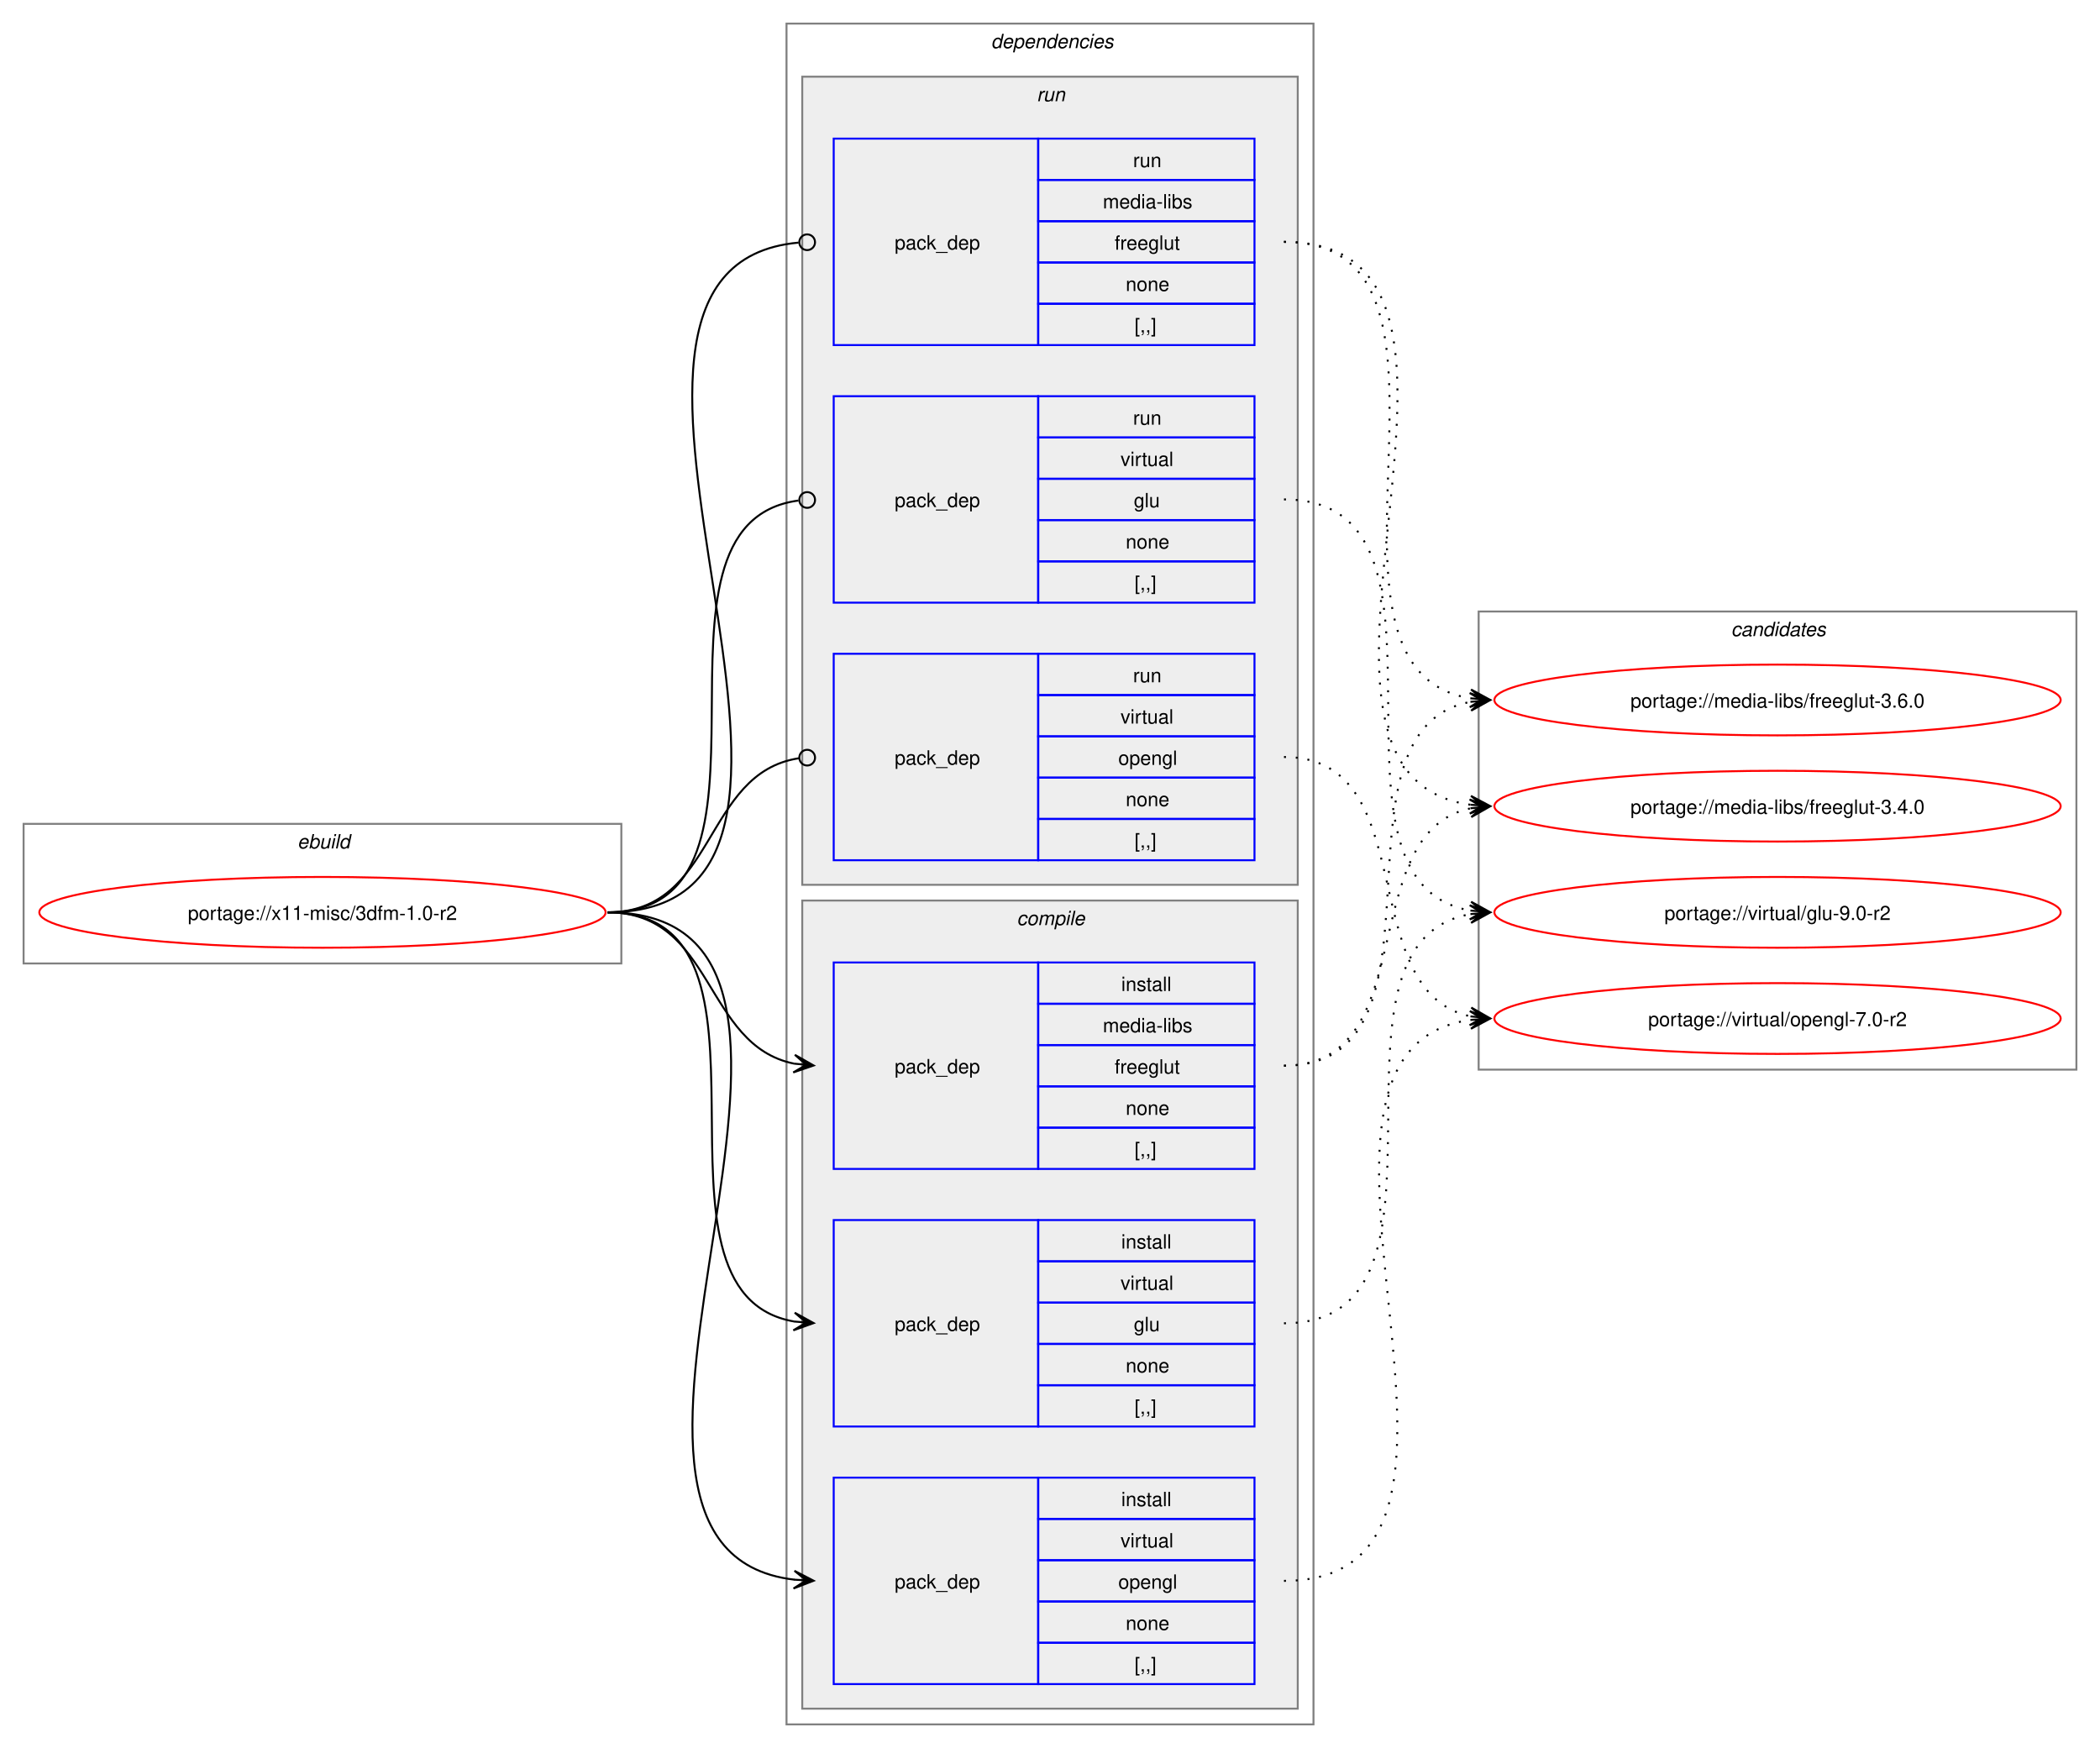
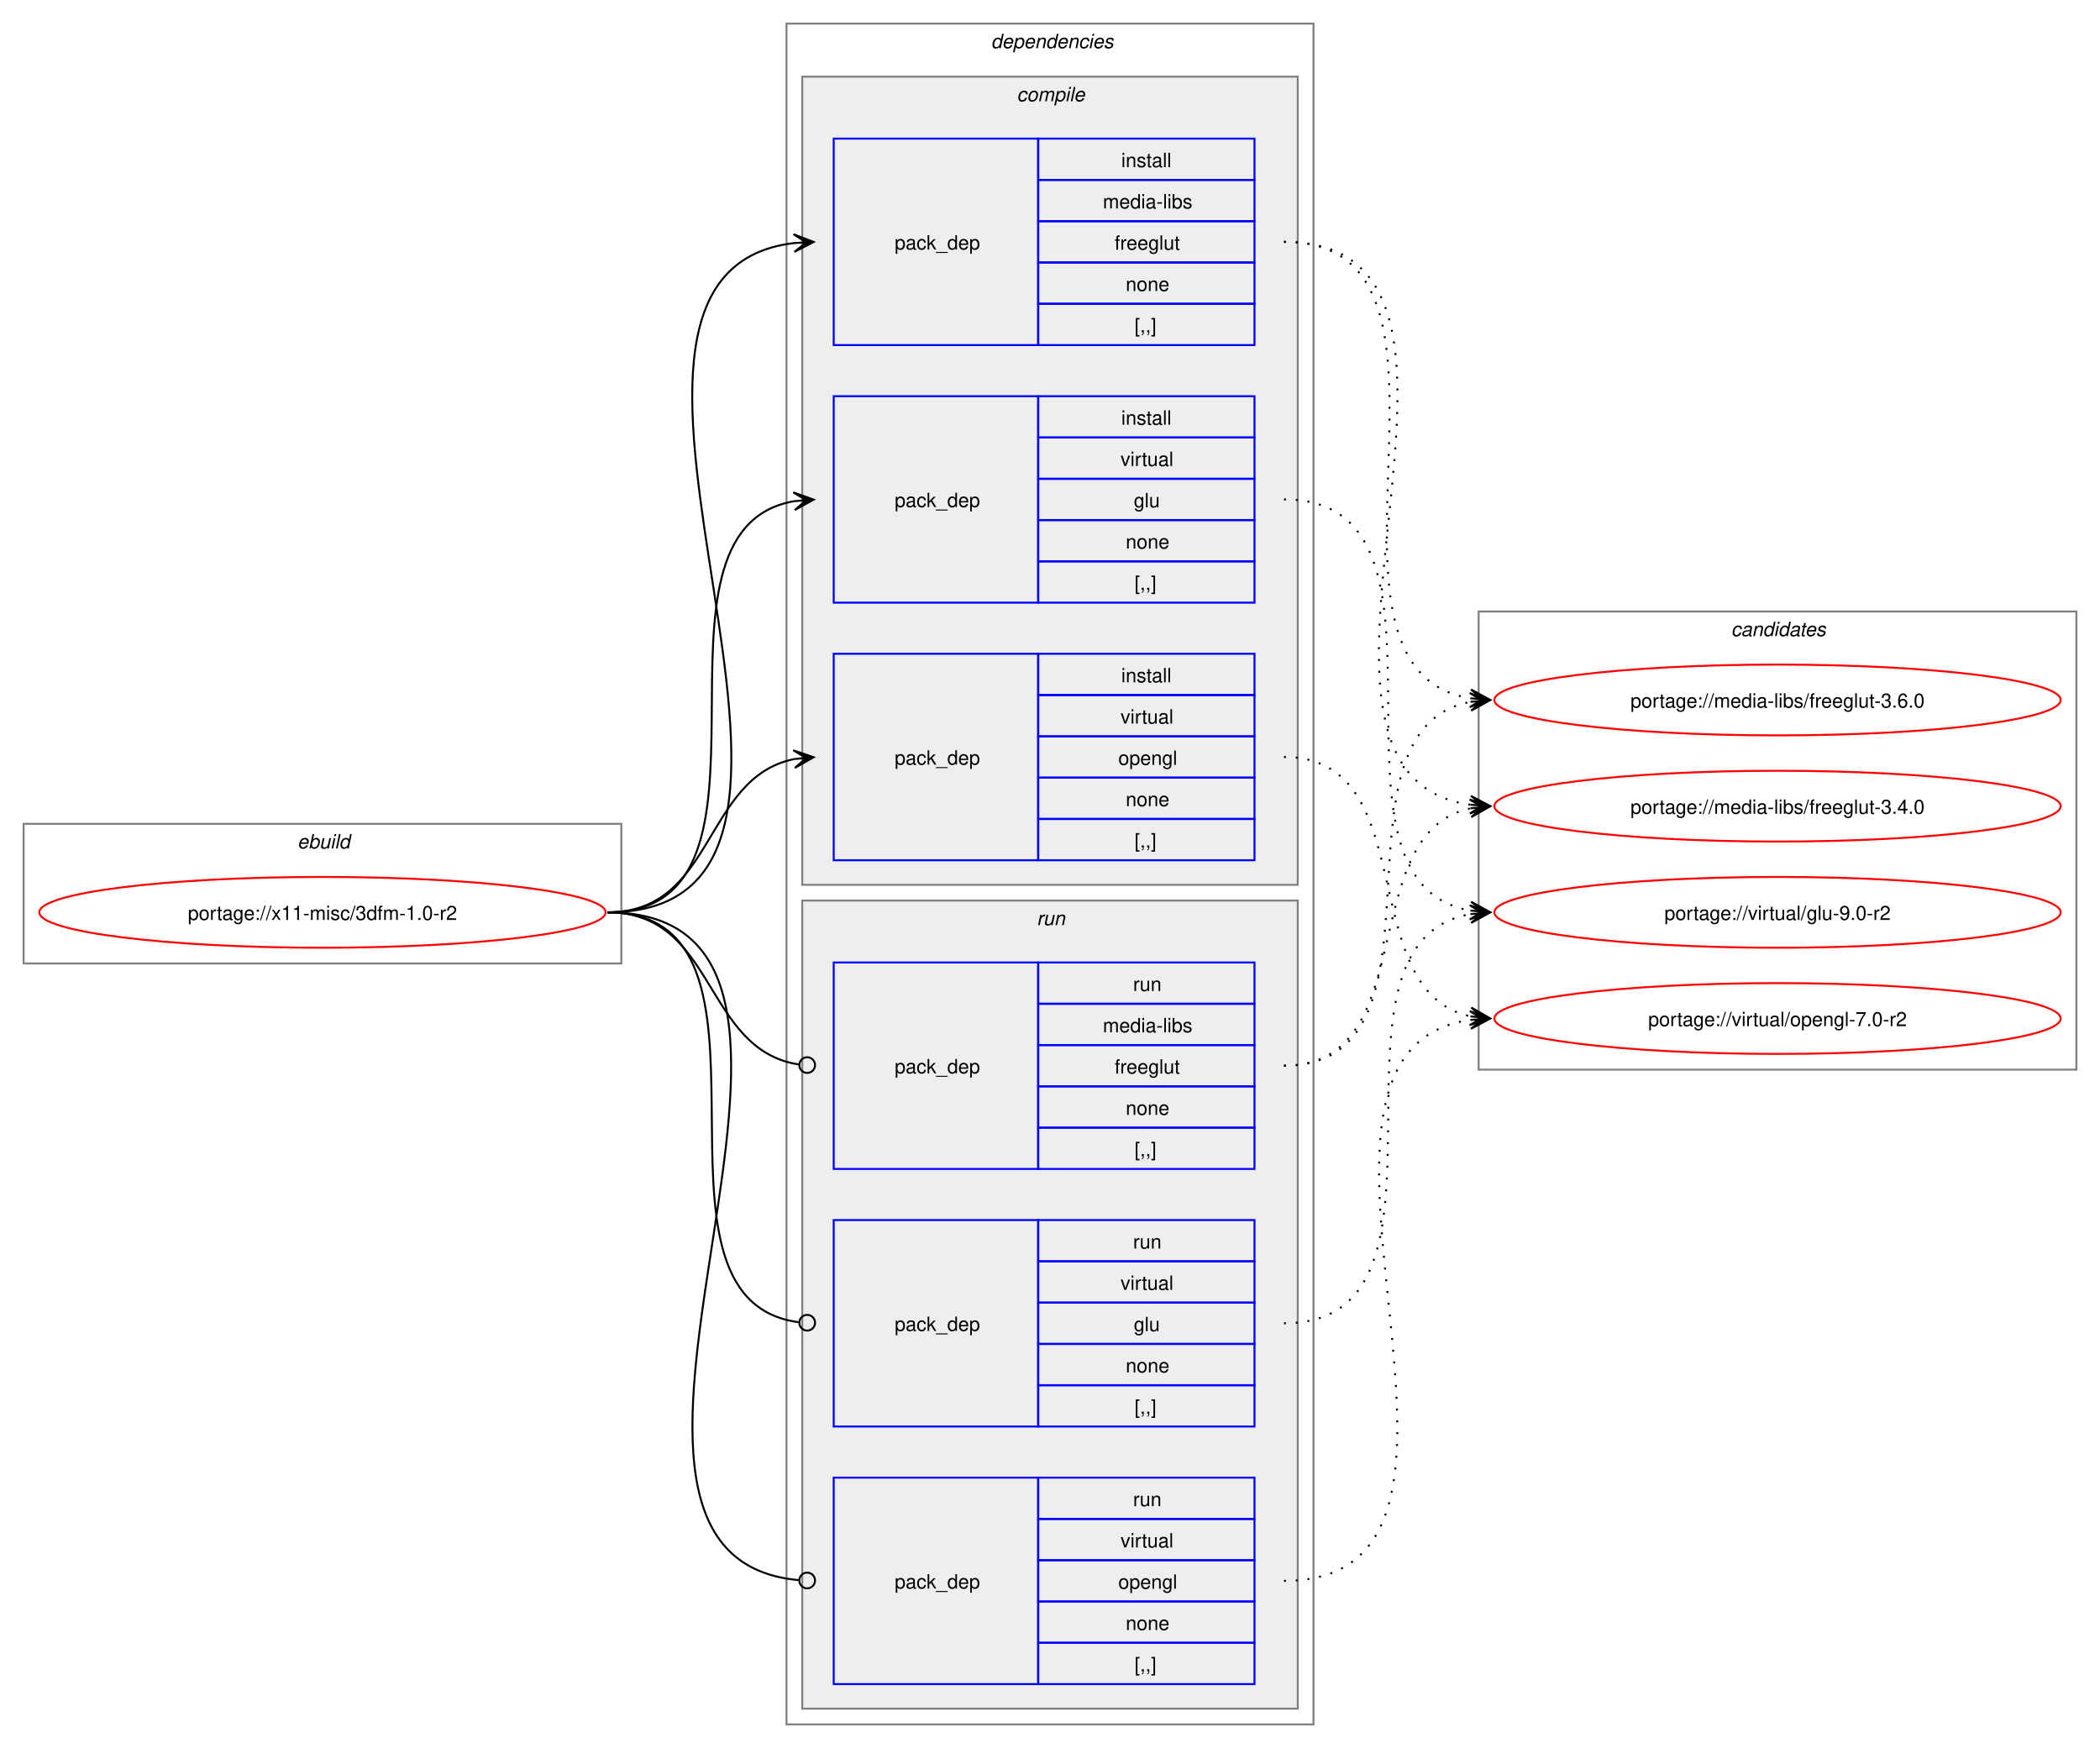
<svg xmlns="http://www.w3.org/2000/svg" xmlns:xlink="http://www.w3.org/1999/xlink" width="1068pt" height="889pt" viewBox="0.00 0.00 1068.00 889.00">
  <g id="graph0" class="graph" transform="scale(1 1) rotate(0) translate(4 885)">
    <polygon fill="white" stroke="none" points="-4,4 -4,-885 1064,-885 1064,4 -4,4" />
    <g id="clust1" class="cluster">
      <polygon fill="none" stroke="gray" points="8,-395 8,-466 312,-466 312,-395 8,-395" />
      <text text-anchor="start" x="147.25" y="-453.5" font-family="Helvetica,sans-Serif" font-style="italic" font-size="10.00">ebuild</text>
    </g>
    <g id="clust2" class="cluster">
      <polygon fill="none" stroke="gray" points="396,-8 396,-873 664,-873 664,-8 396,-8" />
      <text text-anchor="start" x="500" y="-860.5" font-family="Helvetica,sans-Serif" font-style="italic" font-size="10.00">dependencies</text>
    </g>
+     <g id="clust3" class="cluster">
+       <polygon fill="#eeeeee" stroke="gray" points="404,-435 404,-846 656,-846 656,-435 404,-435" />
+       <text text-anchor="start" x="513.12" y="-833.5" font-family="Helvetica,sans-Serif" font-style="italic" font-size="10.00">compile</text>
+     </g>
    <g id="clust8" class="cluster">
-       <polygon fill="#eeeeee" stroke="gray" points="404,-435 404,-846 656,-846 656,-435 404,-435" />
-       <text text-anchor="start" x="523.25" y="-833.5" font-family="Helvetica,sans-Serif" font-style="italic" font-size="10.00">run</text>
-     </g>
-     <g id="clust3" class="cluster">
      <polygon fill="#eeeeee" stroke="gray" points="404,-16 404,-427 656,-427 656,-16 404,-16" />
-       <text text-anchor="start" x="513.12" y="-414.5" font-family="Helvetica,sans-Serif" font-style="italic" font-size="10.00">compile</text>
+       <text text-anchor="start" x="523.25" y="-414.5" font-family="Helvetica,sans-Serif" font-style="italic" font-size="10.00">run</text>
    </g>
    <g id="clust12" class="cluster">
      <polygon fill="none" stroke="gray" points="748,-341 748,-574 1052,-574 1052,-341 748,-341" />
      <text text-anchor="start" x="876.38" y="-561.5" font-family="Helvetica,sans-Serif" font-style="italic" font-size="10.00">candidates</text>
    </g>
    <g id="node1" class="node">
      <g id="a_node1">
        <a xlink:href="../x11-misc/3dfm-1.0-r2.svg" xlink:title="portage://x11-misc/3dfm-1.0-r2">
          <ellipse fill="none" stroke="red" cx="160" cy="-421" rx="144" ry="18" />
          <text text-anchor="middle" x="160" y="-417.12" font-family="Helvetica,sans-Serif" font-size="10.00">portage://x11-misc/3dfm-1.0-r2</text>
        </a>
      </g>
    </g>
    <g id="node2" class="node">
+       <polygon fill="none" stroke="blue" points="420,-709.5 420,-814.5 524,-814.5 524,-709.5 420,-709.5" />
+       <text text-anchor="start" x="451" y="-758.12" font-family="Helvetica,sans-Serif" font-size="10.00">pack_dep</text>
+       <polygon fill="none" stroke="blue" points="524,-793.5 524,-814.5 634,-814.5 634,-793.5 524,-793.5" />
+       <text text-anchor="start" x="566.25" y="-800" font-family="Helvetica,sans-Serif" font-size="10.00">install</text>
+       <polygon fill="none" stroke="blue" points="524,-772.5 524,-793.5 634,-793.5 634,-772.5 524,-772.5" />
+       <text text-anchor="start" x="556.88" y="-779" font-family="Helvetica,sans-Serif" font-size="10.00">media-libs</text>
+       <polygon fill="none" stroke="blue" points="524,-751.5 524,-772.5 634,-772.5 634,-751.5 524,-751.5" />
+       <text text-anchor="start" x="562.88" y="-758" font-family="Helvetica,sans-Serif" font-size="10.00">freeglut</text>
+       <polygon fill="none" stroke="blue" points="524,-730.5 524,-751.5 634,-751.5 634,-730.5 524,-730.5" />
+       <text text-anchor="start" x="568.5" y="-737" font-family="Helvetica,sans-Serif" font-size="10.00">none</text>
+       <polygon fill="none" stroke="blue" points="524,-709.5 524,-730.5 634,-730.5 634,-709.5 524,-709.5" />
+       <text text-anchor="start" x="573" y="-716" font-family="Helvetica,sans-Serif" font-size="10.00">[,,]</text>
+     </g>
+     <g id="edge1" class="edge">
+       <path fill="none" stroke="black" d="M305,-421C459.83,-421 262.39,-745.55 400.03,-761.4" />
+       <polygon fill="black" stroke="black" points="409.78,-761.93 399.55,-765.88 406.01,-761.73 399.8,-761.39 399.8,-761.39 399.8,-761.39 406.01,-761.73 400.04,-756.89 409.78,-761.93" />
+     </g>
+     <g id="node3" class="node">
+       <polygon fill="none" stroke="blue" points="420,-578.5 420,-683.5 524,-683.5 524,-578.5 420,-578.5" />
+       <text text-anchor="start" x="451" y="-627.12" font-family="Helvetica,sans-Serif" font-size="10.00">pack_dep</text>
+       <polygon fill="none" stroke="blue" points="524,-662.5 524,-683.5 634,-683.5 634,-662.5 524,-662.5" />
+       <text text-anchor="start" x="566.25" y="-669" font-family="Helvetica,sans-Serif" font-size="10.00">install</text>
+       <polygon fill="none" stroke="blue" points="524,-641.5 524,-662.5 634,-662.5 634,-641.5 524,-641.5" />
+       <text text-anchor="start" x="565.88" y="-648" font-family="Helvetica,sans-Serif" font-size="10.00">virtual</text>
+       <polygon fill="none" stroke="blue" points="524,-620.5 524,-641.5 634,-641.5 634,-620.5 524,-620.5" />
+       <text text-anchor="start" x="572.62" y="-627" font-family="Helvetica,sans-Serif" font-size="10.00">glu</text>
+       <polygon fill="none" stroke="blue" points="524,-599.5 524,-620.5 634,-620.5 634,-599.5 524,-599.5" />
+       <text text-anchor="start" x="568.5" y="-606" font-family="Helvetica,sans-Serif" font-size="10.00">none</text>
+       <polygon fill="none" stroke="blue" points="524,-578.5 524,-599.5 634,-599.5 634,-578.5 524,-578.5" />
+       <text text-anchor="start" x="573" y="-585" font-family="Helvetica,sans-Serif" font-size="10.00">[,,]</text>
+     </g>
+     <g id="edge2" class="edge">
+       <path fill="none" stroke="black" d="M305,-421C405.57,-421 314,-615.31 399.94,-630.11" />
+       <polygon fill="black" stroke="black" points="409.79,-630.9 399.46,-634.59 406.02,-630.6 399.82,-630.1 399.82,-630.1 399.82,-630.1 406.02,-630.6 400.18,-625.61 409.79,-630.9" />
+     </g>
+     <g id="node4" class="node">
+       <polygon fill="none" stroke="blue" points="420,-447.5 420,-552.5 524,-552.5 524,-447.5 420,-447.5" />
+       <text text-anchor="start" x="451" y="-496.12" font-family="Helvetica,sans-Serif" font-size="10.00">pack_dep</text>
+       <polygon fill="none" stroke="blue" points="524,-531.5 524,-552.5 634,-552.5 634,-531.5 524,-531.5" />
+       <text text-anchor="start" x="566.25" y="-538" font-family="Helvetica,sans-Serif" font-size="10.00">install</text>
+       <polygon fill="none" stroke="blue" points="524,-510.5 524,-531.5 634,-531.5 634,-510.5 524,-510.5" />
+       <text text-anchor="start" x="565.88" y="-517" font-family="Helvetica,sans-Serif" font-size="10.00">virtual</text>
+       <polygon fill="none" stroke="blue" points="524,-489.5 524,-510.5 634,-510.5 634,-489.5 524,-489.5" />
+       <text text-anchor="start" x="564.75" y="-496" font-family="Helvetica,sans-Serif" font-size="10.00">opengl</text>
+       <polygon fill="none" stroke="blue" points="524,-468.5 524,-489.5 634,-489.5 634,-468.5 524,-468.5" />
+       <text text-anchor="start" x="568.5" y="-475" font-family="Helvetica,sans-Serif" font-size="10.00">none</text>
+       <polygon fill="none" stroke="blue" points="524,-447.5 524,-468.5 634,-468.5 634,-447.5 524,-447.5" />
+       <text text-anchor="start" x="573" y="-454" font-family="Helvetica,sans-Serif" font-size="10.00">[,,]</text>
+     </g>
+     <g id="edge3" class="edge">
+       <path fill="none" stroke="black" d="M305,-421C359.74,-421 353.49,-489.57 399.89,-498.94" />
+       <polygon fill="black" stroke="black" points="409.79,-499.88 399.41,-503.42 406.02,-499.53 399.83,-498.94 399.83,-498.94 399.83,-498.94 406.02,-499.53 400.26,-494.46 409.79,-499.88" />
+     </g>
+     <g id="node5" class="node">
      <polygon fill="none" stroke="blue" points="420,-290.5 420,-395.5 524,-395.5 524,-290.5 420,-290.5" />
      <text text-anchor="start" x="451" y="-339.12" font-family="Helvetica,sans-Serif" font-size="10.00">pack_dep</text>
      <polygon fill="none" stroke="blue" points="524,-374.5 524,-395.5 634,-395.5 634,-374.5 524,-374.5" />
-       <text text-anchor="start" x="566.25" y="-381" font-family="Helvetica,sans-Serif" font-size="10.00">install</text>
+       <text text-anchor="start" x="572.25" y="-381" font-family="Helvetica,sans-Serif" font-size="10.00">run</text>
      <polygon fill="none" stroke="blue" points="524,-353.5 524,-374.5 634,-374.5 634,-353.5 524,-353.5" />
      <text text-anchor="start" x="556.88" y="-360" font-family="Helvetica,sans-Serif" font-size="10.00">media-libs</text>
      <polygon fill="none" stroke="blue" points="524,-332.5 524,-353.5 634,-353.5 634,-332.5 524,-332.5" />
      <text text-anchor="start" x="562.88" y="-339" font-family="Helvetica,sans-Serif" font-size="10.00">freeglut</text>
      <polygon fill="none" stroke="blue" points="524,-311.5 524,-332.5 634,-332.5 634,-311.5 524,-311.5" />
      <text text-anchor="start" x="568.5" y="-318" font-family="Helvetica,sans-Serif" font-size="10.00">none</text>
      <polygon fill="none" stroke="blue" points="524,-290.5 524,-311.5 634,-311.5 634,-290.5 524,-290.5" />
      <text text-anchor="start" x="573" y="-297" font-family="Helvetica,sans-Serif" font-size="10.00">[,,]</text>
    </g>
-     <g id="edge1" class="edge">
-       <path fill="none" stroke="black" d="M305,-421C359.49,-421 353.69,-353.3 399.93,-344.04" />
-       <polygon fill="black" stroke="black" points="409.79,-343.11 400.25,-348.53 406.02,-343.47 399.83,-344.05 399.83,-344.05 399.83,-344.05 406.02,-343.47 399.41,-339.57 409.79,-343.11" />
-     </g>
-     <g id="node3" class="node">
+     <g id="edge4" class="edge">
+       <path fill="none" stroke="black" d="M305,-421C360.41,-421 353.47,-351.01 402.31,-343.63" />
+       <ellipse fill="none" stroke="black" cx="406.51" cy="-343.32" rx="4" ry="4" />
+     </g>
+     <g id="node6" class="node">
      <polygon fill="none" stroke="blue" points="420,-159.5 420,-264.5 524,-264.5 524,-159.5 420,-159.5" />
      <text text-anchor="start" x="451" y="-208.12" font-family="Helvetica,sans-Serif" font-size="10.00">pack_dep</text>
      <polygon fill="none" stroke="blue" points="524,-243.5 524,-264.5 634,-264.5 634,-243.5 524,-243.5" />
-       <text text-anchor="start" x="566.25" y="-250" font-family="Helvetica,sans-Serif" font-size="10.00">install</text>
+       <text text-anchor="start" x="572.25" y="-250" font-family="Helvetica,sans-Serif" font-size="10.00">run</text>
      <polygon fill="none" stroke="blue" points="524,-222.5 524,-243.5 634,-243.5 634,-222.5 524,-222.5" />
      <text text-anchor="start" x="565.88" y="-229" font-family="Helvetica,sans-Serif" font-size="10.00">virtual</text>
      <polygon fill="none" stroke="blue" points="524,-201.5 524,-222.5 634,-222.5 634,-201.5 524,-201.5" />
      <text text-anchor="start" x="572.62" y="-208" font-family="Helvetica,sans-Serif" font-size="10.00">glu</text>
      <polygon fill="none" stroke="blue" points="524,-180.5 524,-201.5 634,-201.5 634,-180.5 524,-180.5" />
      <text text-anchor="start" x="568.5" y="-187" font-family="Helvetica,sans-Serif" font-size="10.00">none</text>
      <polygon fill="none" stroke="blue" points="524,-159.5 524,-180.5 634,-180.5 634,-159.5 524,-159.5" />
      <text text-anchor="start" x="573" y="-166" font-family="Helvetica,sans-Serif" font-size="10.00">[,,]</text>
    </g>
-     <g id="edge2" class="edge">
-       <path fill="none" stroke="black" d="M305,-421C405.19,-421 314.34,-227.62 399.98,-212.89" />
-       <polygon fill="black" stroke="black" points="409.79,-212.1 400.18,-217.38 406.02,-212.4 399.82,-212.9 399.82,-212.9 399.82,-212.9 406.02,-212.4 399.46,-208.41 409.79,-212.1" />
-     </g>
-     <g id="node4" class="node">
+     <g id="edge5" class="edge">
+       <path fill="none" stroke="black" d="M305,-421C406,-421 312.85,-224.46 402.1,-212.56" />
+       <ellipse fill="none" stroke="black" cx="406.51" cy="-212.28" rx="4" ry="4" />
+     </g>
+     <g id="node7" class="node">
      <polygon fill="none" stroke="blue" points="420,-28.5 420,-133.5 524,-133.5 524,-28.5 420,-28.5" />
      <text text-anchor="start" x="451" y="-77.12" font-family="Helvetica,sans-Serif" font-size="10.00">pack_dep</text>
      <polygon fill="none" stroke="blue" points="524,-112.5 524,-133.5 634,-133.5 634,-112.5 524,-112.5" />
-       <text text-anchor="start" x="566.25" y="-119" font-family="Helvetica,sans-Serif" font-size="10.00">install</text>
+       <text text-anchor="start" x="572.25" y="-119" font-family="Helvetica,sans-Serif" font-size="10.00">run</text>
      <polygon fill="none" stroke="blue" points="524,-91.5 524,-112.5 634,-112.5 634,-91.5 524,-91.5" />
      <text text-anchor="start" x="565.88" y="-98" font-family="Helvetica,sans-Serif" font-size="10.00">virtual</text>
      <polygon fill="none" stroke="blue" points="524,-70.5 524,-91.5 634,-91.5 634,-70.5 524,-70.5" />
      <text text-anchor="start" x="564.75" y="-77" font-family="Helvetica,sans-Serif" font-size="10.00">opengl</text>
      <polygon fill="none" stroke="blue" points="524,-49.5 524,-70.5 634,-70.5 634,-49.5 524,-49.5" />
      <text text-anchor="start" x="568.5" y="-56" font-family="Helvetica,sans-Serif" font-size="10.00">none</text>
      <polygon fill="none" stroke="blue" points="524,-28.5 524,-49.5 634,-49.5 634,-28.5 524,-28.5" />
      <text text-anchor="start" x="573" y="-35" font-family="Helvetica,sans-Serif" font-size="10.00">[,,]</text>
    </g>
-     <g id="edge3" class="edge">
-       <path fill="none" stroke="black" d="M305,-421C459.42,-421 262.78,-97.4 400.06,-81.6" />
-       <polygon fill="black" stroke="black" points="409.78,-81.07 400.04,-86.11 406.01,-81.27 399.8,-81.61 399.8,-81.61 399.8,-81.61 406.01,-81.27 399.55,-77.12 409.78,-81.07" />
-     </g>
-     <g id="node5" class="node">
-       <polygon fill="none" stroke="blue" points="420,-709.5 420,-814.5 524,-814.5 524,-709.5 420,-709.5" />
-       <text text-anchor="start" x="451" y="-758.12" font-family="Helvetica,sans-Serif" font-size="10.00">pack_dep</text>
-       <polygon fill="none" stroke="blue" points="524,-793.5 524,-814.5 634,-814.5 634,-793.5 524,-793.5" />
-       <text text-anchor="start" x="572.25" y="-800" font-family="Helvetica,sans-Serif" font-size="10.00">run</text>
-       <polygon fill="none" stroke="blue" points="524,-772.5 524,-793.5 634,-793.5 634,-772.5 524,-772.5" />
-       <text text-anchor="start" x="556.88" y="-779" font-family="Helvetica,sans-Serif" font-size="10.00">media-libs</text>
-       <polygon fill="none" stroke="blue" points="524,-751.5 524,-772.5 634,-772.5 634,-751.5 524,-751.5" />
-       <text text-anchor="start" x="562.88" y="-758" font-family="Helvetica,sans-Serif" font-size="10.00">freeglut</text>
-       <polygon fill="none" stroke="blue" points="524,-730.5 524,-751.5 634,-751.5 634,-730.5 524,-730.5" />
-       <text text-anchor="start" x="568.5" y="-737" font-family="Helvetica,sans-Serif" font-size="10.00">none</text>
-       <polygon fill="none" stroke="blue" points="524,-709.5 524,-730.5 634,-730.5 634,-709.5 524,-709.5" />
-       <text text-anchor="start" x="573" y="-716" font-family="Helvetica,sans-Serif" font-size="10.00">[,,]</text>
-     </g>
-     <g id="edge4" class="edge">
-       <path fill="none" stroke="black" d="M305,-421C460.61,-421 260.41,-748.81 402.12,-761.61" />
-       <ellipse fill="none" stroke="black" cx="406.5" cy="-761.8" rx="4" ry="4" />
-     </g>
-     <g id="node6" class="node">
-       <polygon fill="none" stroke="blue" points="420,-578.5 420,-683.5 524,-683.5 524,-578.5 420,-578.5" />
-       <text text-anchor="start" x="451" y="-627.12" font-family="Helvetica,sans-Serif" font-size="10.00">pack_dep</text>
-       <polygon fill="none" stroke="blue" points="524,-662.5 524,-683.5 634,-683.5 634,-662.5 524,-662.5" />
-       <text text-anchor="start" x="572.25" y="-669" font-family="Helvetica,sans-Serif" font-size="10.00">run</text>
-       <polygon fill="none" stroke="blue" points="524,-641.5 524,-662.5 634,-662.5 634,-641.5 524,-641.5" />
-       <text text-anchor="start" x="565.88" y="-648" font-family="Helvetica,sans-Serif" font-size="10.00">virtual</text>
-       <polygon fill="none" stroke="blue" points="524,-620.5 524,-641.5 634,-641.5 634,-620.5 524,-620.5" />
-       <text text-anchor="start" x="572.62" y="-627" font-family="Helvetica,sans-Serif" font-size="10.00">glu</text>
-       <polygon fill="none" stroke="blue" points="524,-599.5 524,-620.5 634,-620.5 634,-599.5 524,-599.5" />
-       <text text-anchor="start" x="568.5" y="-606" font-family="Helvetica,sans-Serif" font-size="10.00">none</text>
-       <polygon fill="none" stroke="blue" points="524,-578.5 524,-599.5 634,-599.5 634,-578.5 524,-578.5" />
-       <text text-anchor="start" x="573" y="-585" font-family="Helvetica,sans-Serif" font-size="10.00">[,,]</text>
-     </g>
-     <g id="edge5" class="edge">
-       <path fill="none" stroke="black" d="M305,-421C406.38,-421 312.5,-618.48 402.06,-630.43" />
-       <ellipse fill="none" stroke="black" cx="406.51" cy="-630.72" rx="4" ry="4" />
-     </g>
-     <g id="node7" class="node">
-       <polygon fill="none" stroke="blue" points="420,-447.5 420,-552.5 524,-552.5 524,-447.5 420,-447.5" />
-       <text text-anchor="start" x="451" y="-496.12" font-family="Helvetica,sans-Serif" font-size="10.00">pack_dep</text>
-       <polygon fill="none" stroke="blue" points="524,-531.5 524,-552.5 634,-552.5 634,-531.5 524,-531.5" />
-       <text text-anchor="start" x="572.25" y="-538" font-family="Helvetica,sans-Serif" font-size="10.00">run</text>
-       <polygon fill="none" stroke="blue" points="524,-510.5 524,-531.5 634,-531.5 634,-510.5 524,-510.5" />
-       <text text-anchor="start" x="565.88" y="-517" font-family="Helvetica,sans-Serif" font-size="10.00">virtual</text>
-       <polygon fill="none" stroke="blue" points="524,-489.5 524,-510.5 634,-510.5 634,-489.5 524,-489.5" />
-       <text text-anchor="start" x="564.75" y="-496" font-family="Helvetica,sans-Serif" font-size="10.00">opengl</text>
-       <polygon fill="none" stroke="blue" points="524,-468.5 524,-489.5 634,-489.5 634,-468.5 524,-468.5" />
-       <text text-anchor="start" x="568.5" y="-475" font-family="Helvetica,sans-Serif" font-size="10.00">none</text>
-       <polygon fill="none" stroke="blue" points="524,-447.5 524,-468.5 634,-468.5 634,-447.5 524,-447.5" />
-       <text text-anchor="start" x="573" y="-454" font-family="Helvetica,sans-Serif" font-size="10.00">[,,]</text>
-     </g>
    <g id="edge6" class="edge">
-       <path fill="none" stroke="black" d="M305,-421C360.66,-421 353.26,-491.89 402.27,-499.36" />
-       <ellipse fill="none" stroke="black" cx="406.51" cy="-499.67" rx="4" ry="4" />
+       <path fill="none" stroke="black" d="M305,-421C460.19,-421 260.8,-94.15 402.14,-81.38" />
+       <ellipse fill="none" stroke="black" cx="406.5" cy="-81.19" rx="4" ry="4" />
    </g>
    <g id="node8" class="node">
      <g id="a_node8">
        <a xlink:href="../media-libs/freeglut-3.6.0.svg" xlink:title="portage://media-libs/freeglut-3.6.0">
          <ellipse fill="none" stroke="red" cx="900" cy="-529" rx="144" ry="18" />
          <text text-anchor="middle" x="900" y="-525.12" font-family="Helvetica,sans-Serif" font-size="10.00">portage://media-libs/freeglut-3.6.0</text>
        </a>
      </g>
    </g>
    <g id="edge7" class="edge">
-       <path fill="none" stroke="black" stroke-dasharray="1,5" d="M649,-343C740.25,-343 666.46,-514.06 744.17,-528.09" />
-       <polygon fill="black" stroke="black" points="753.79,-528.9 743.44,-532.54 750.02,-528.58 743.82,-528.06 743.82,-528.06 743.82,-528.06 750.02,-528.58 744.2,-523.57 753.79,-528.9" />
+       <path fill="none" stroke="black" stroke-dasharray="1,5" d="M649,-762C758.77,-762 649.49,-545.09 743.85,-529.84" />
+       <polygon fill="black" stroke="black" points="753.79,-529.09 744.15,-534.33 750.01,-529.38 743.81,-529.85 743.81,-529.85 743.81,-529.85 750.01,-529.38 743.47,-525.36 753.79,-529.09" />
    </g>
    <g id="node9" class="node">
      <g id="a_node9">
        <a xlink:href="../media-libs/freeglut-3.4.0.svg" xlink:title="portage://media-libs/freeglut-3.4.0">
          <ellipse fill="none" stroke="red" cx="900" cy="-475" rx="144" ry="18" />
          <text text-anchor="middle" x="900" y="-471.12" font-family="Helvetica,sans-Serif" font-size="10.00">portage://media-libs/freeglut-3.4.0</text>
        </a>
      </g>
    </g>
    <g id="edge8" class="edge">
-       <path fill="none" stroke="black" stroke-dasharray="1,5" d="M649,-343C720.27,-343 684.12,-461.45 744.06,-473.94" />
-       <polygon fill="black" stroke="black" points="753.79,-474.88 743.4,-478.39 750.02,-474.52 743.83,-473.92 743.83,-473.92 743.83,-473.92 750.02,-474.52 744.27,-469.44 753.79,-474.88" />
+       <path fill="none" stroke="black" stroke-dasharray="1,5" d="M649,-762C780.99,-762 628.49,-491.57 743.81,-475.72" />
+       <polygon fill="black" stroke="black" points="753.78,-475.08 744.1,-480.22 750.01,-475.32 743.81,-475.73 743.81,-475.73 743.81,-475.73 750.01,-475.32 743.51,-471.23 753.78,-475.08" />
    </g>
    <g id="node10" class="node">
      <g id="a_node10">
        <a xlink:href="../virtual/glu-9.0-r2.svg" xlink:title="portage://virtual/glu-9.0-r2">
          <ellipse fill="none" stroke="red" cx="900" cy="-421" rx="144" ry="18" />
          <text text-anchor="middle" x="900" y="-417.12" font-family="Helvetica,sans-Serif" font-size="10.00">portage://virtual/glu-9.0-r2</text>
        </a>
      </g>
    </g>
    <g id="edge9" class="edge">
-       <path fill="none" stroke="black" stroke-dasharray="1,5" d="M649,-212C749.19,-212 658.34,-405.38 743.98,-420.11" />
-       <polygon fill="black" stroke="black" points="753.79,-420.9 743.46,-424.59 750.02,-420.6 743.82,-420.1 743.82,-420.1 743.82,-420.1 750.02,-420.6 744.18,-415.62 753.79,-420.9" />
+       <path fill="none" stroke="black" stroke-dasharray="1,5" d="M649,-631C749.57,-631 658,-436.69 743.94,-421.89" />
+       <polygon fill="black" stroke="black" points="753.79,-421.1 744.18,-426.39 750.02,-421.4 743.82,-421.9 743.82,-421.9 743.82,-421.9 750.02,-421.4 743.46,-417.41 753.79,-421.1" />
    </g>
    <g id="node11" class="node">
      <g id="a_node11">
        <a xlink:href="../virtual/opengl-7.0-r2.svg" xlink:title="portage://virtual/opengl-7.0-r2">
          <ellipse fill="none" stroke="red" cx="900" cy="-367" rx="144" ry="18" />
          <text text-anchor="middle" x="900" y="-363.12" font-family="Helvetica,sans-Serif" font-size="10.00">portage://virtual/opengl-7.0-r2</text>
        </a>
      </g>
    </g>
    <g id="edge10" class="edge">
+       <path fill="none" stroke="black" stroke-dasharray="1,5" d="M649,-500C720.6,-500 683.84,-380.66 744.01,-368.07" />
+       <polygon fill="black" stroke="black" points="753.79,-367.12 744.27,-372.57 750.02,-367.48 743.83,-368.09 743.83,-368.09 743.83,-368.09 750.02,-367.48 743.4,-363.61 753.79,-367.12" />
+     </g>
+     <g id="edge11" class="edge">
+       <path fill="none" stroke="black" stroke-dasharray="1,5" d="M649,-343C740.25,-343 666.46,-514.06 744.17,-528.09" />
+       <polygon fill="black" stroke="black" points="753.79,-528.9 743.44,-532.54 750.02,-528.58 743.82,-528.06 743.82,-528.06 743.82,-528.06 750.02,-528.58 744.2,-523.57 753.79,-528.9" />
+     </g>
+     <g id="edge12" class="edge">
+       <path fill="none" stroke="black" stroke-dasharray="1,5" d="M649,-343C720.27,-343 684.12,-461.45 744.06,-473.94" />
+       <polygon fill="black" stroke="black" points="753.79,-474.88 743.4,-478.39 750.02,-474.52 743.83,-473.92 743.83,-473.92 743.83,-473.92 750.02,-474.52 744.27,-469.44 753.79,-474.88" />
+     </g>
+     <g id="edge13" class="edge">
+       <path fill="none" stroke="black" stroke-dasharray="1,5" d="M649,-212C749.19,-212 658.34,-405.38 743.98,-420.11" />
+       <polygon fill="black" stroke="black" points="753.79,-420.9 743.46,-424.59 750.02,-420.6 743.82,-420.1 743.82,-420.1 743.82,-420.1 750.02,-420.6 744.18,-415.62 753.79,-420.9" />
+     </g>
+     <g id="edge14" class="edge">
      <path fill="none" stroke="black" stroke-dasharray="1,5" d="M649,-81C780.59,-81 628.86,-350.49 743.84,-366.28" />
      <polygon fill="black" stroke="black" points="753.78,-366.92 743.51,-370.77 750.01,-366.68 743.8,-366.28 743.8,-366.28 743.8,-366.28 750.01,-366.68 744.1,-361.78 753.78,-366.92" />
    </g>
-     <g id="edge11" class="edge">
-       <path fill="none" stroke="black" stroke-dasharray="1,5" d="M649,-762C758.77,-762 649.49,-545.09 743.85,-529.84" />
-       <polygon fill="black" stroke="black" points="753.79,-529.09 744.15,-534.33 750.01,-529.38 743.81,-529.85 743.81,-529.85 743.81,-529.85 750.01,-529.38 743.47,-525.36 753.79,-529.09" />
-     </g>
-     <g id="edge12" class="edge">
-       <path fill="none" stroke="black" stroke-dasharray="1,5" d="M649,-762C780.99,-762 628.49,-491.57 743.81,-475.72" />
-       <polygon fill="black" stroke="black" points="753.78,-475.08 744.1,-480.22 750.01,-475.32 743.81,-475.73 743.81,-475.73 743.81,-475.73 750.01,-475.32 743.51,-471.23 753.78,-475.08" />
-     </g>
-     <g id="edge13" class="edge">
-       <path fill="none" stroke="black" stroke-dasharray="1,5" d="M649,-631C749.57,-631 658,-436.69 743.94,-421.89" />
-       <polygon fill="black" stroke="black" points="753.79,-421.1 744.18,-426.39 750.02,-421.4 743.82,-421.9 743.82,-421.9 743.82,-421.9 750.02,-421.4 743.46,-417.41 753.79,-421.1" />
-     </g>
-     <g id="edge14" class="edge">
-       <path fill="none" stroke="black" stroke-dasharray="1,5" d="M649,-500C720.6,-500 683.84,-380.66 744.01,-368.07" />
-       <polygon fill="black" stroke="black" points="753.79,-367.12 744.27,-372.57 750.02,-367.48 743.83,-368.09 743.83,-368.09 743.83,-368.09 750.02,-367.48 743.4,-363.61 753.79,-367.12" />
-     </g>
  </g>
</svg>
